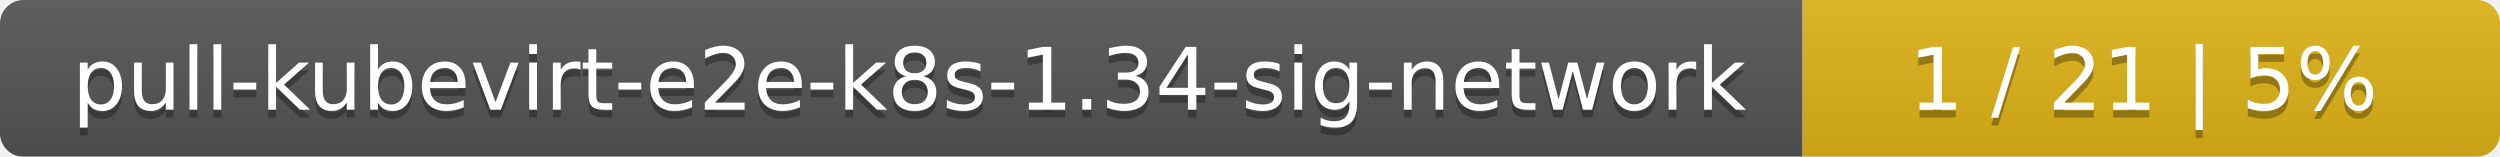
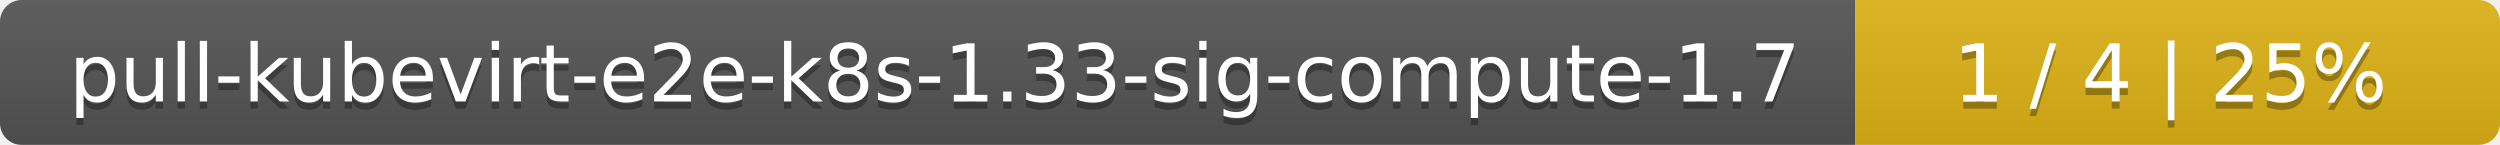
- <svg xmlns="http://www.w3.org/2000/svg" width="319" height="20">
+ <svg xmlns="http://www.w3.org/2000/svg" width="345" height="20">
  <linearGradient id="smooth" x2="0" y2="100%">
    <stop offset="0" stop-color="#bbb" stop-opacity=".1" />
    <stop offset="1" stop-opacity=".1" />
  </linearGradient>
  <mask id="round">
-     <rect width="319" height="20" rx="3" fill="#fff" />
+     <rect width="345" height="20" rx="3" fill="#fff" />
  </mask>
  <g mask="url(#round)">
-     <rect width="230" height="20" fill="#555" />
-     <rect x="230" width="89" height="20" fill="#dfb317" />
-     <rect width="319" height="20" fill="url(#smooth)" />
+     <rect width="256" height="20" fill="#555" />
+     <rect x="256" width="89" height="20" fill="#dfb317" />
+     <rect width="345" height="20" fill="url(#smooth)" />
  </g>
  <g fill="#fff" text-anchor="middle" font-family="DejaVu Sans,Verdana,Geneva,sans-serif" font-size="11">
-     <text x="116" y="15" fill="#010101" fill-opacity=".3">pull-kubevirt-e2e-k8s-1.34-sig-network</text>
-     <text x="116" y="14">pull-kubevirt-e2e-k8s-1.34-sig-network</text>
-     <text x="273.5" y="15" fill="#010101" fill-opacity=".3">1 / 21    |    5%</text>
-     <text x="273.5" y="14">1 / 21    |    5%</text>
+     <text x="129" y="15" fill="#010101" fill-opacity=".3">pull-kubevirt-e2e-k8s-1.33-sig-compute-1.7</text>
+     <text x="129" y="14">pull-kubevirt-e2e-k8s-1.33-sig-compute-1.7</text>
+     <text x="299.5" y="15" fill="#010101" fill-opacity=".3">1 / 4    |    25%</text>
+     <text x="299.5" y="14">1 / 4    |    25%</text>
  </g>
</svg>
